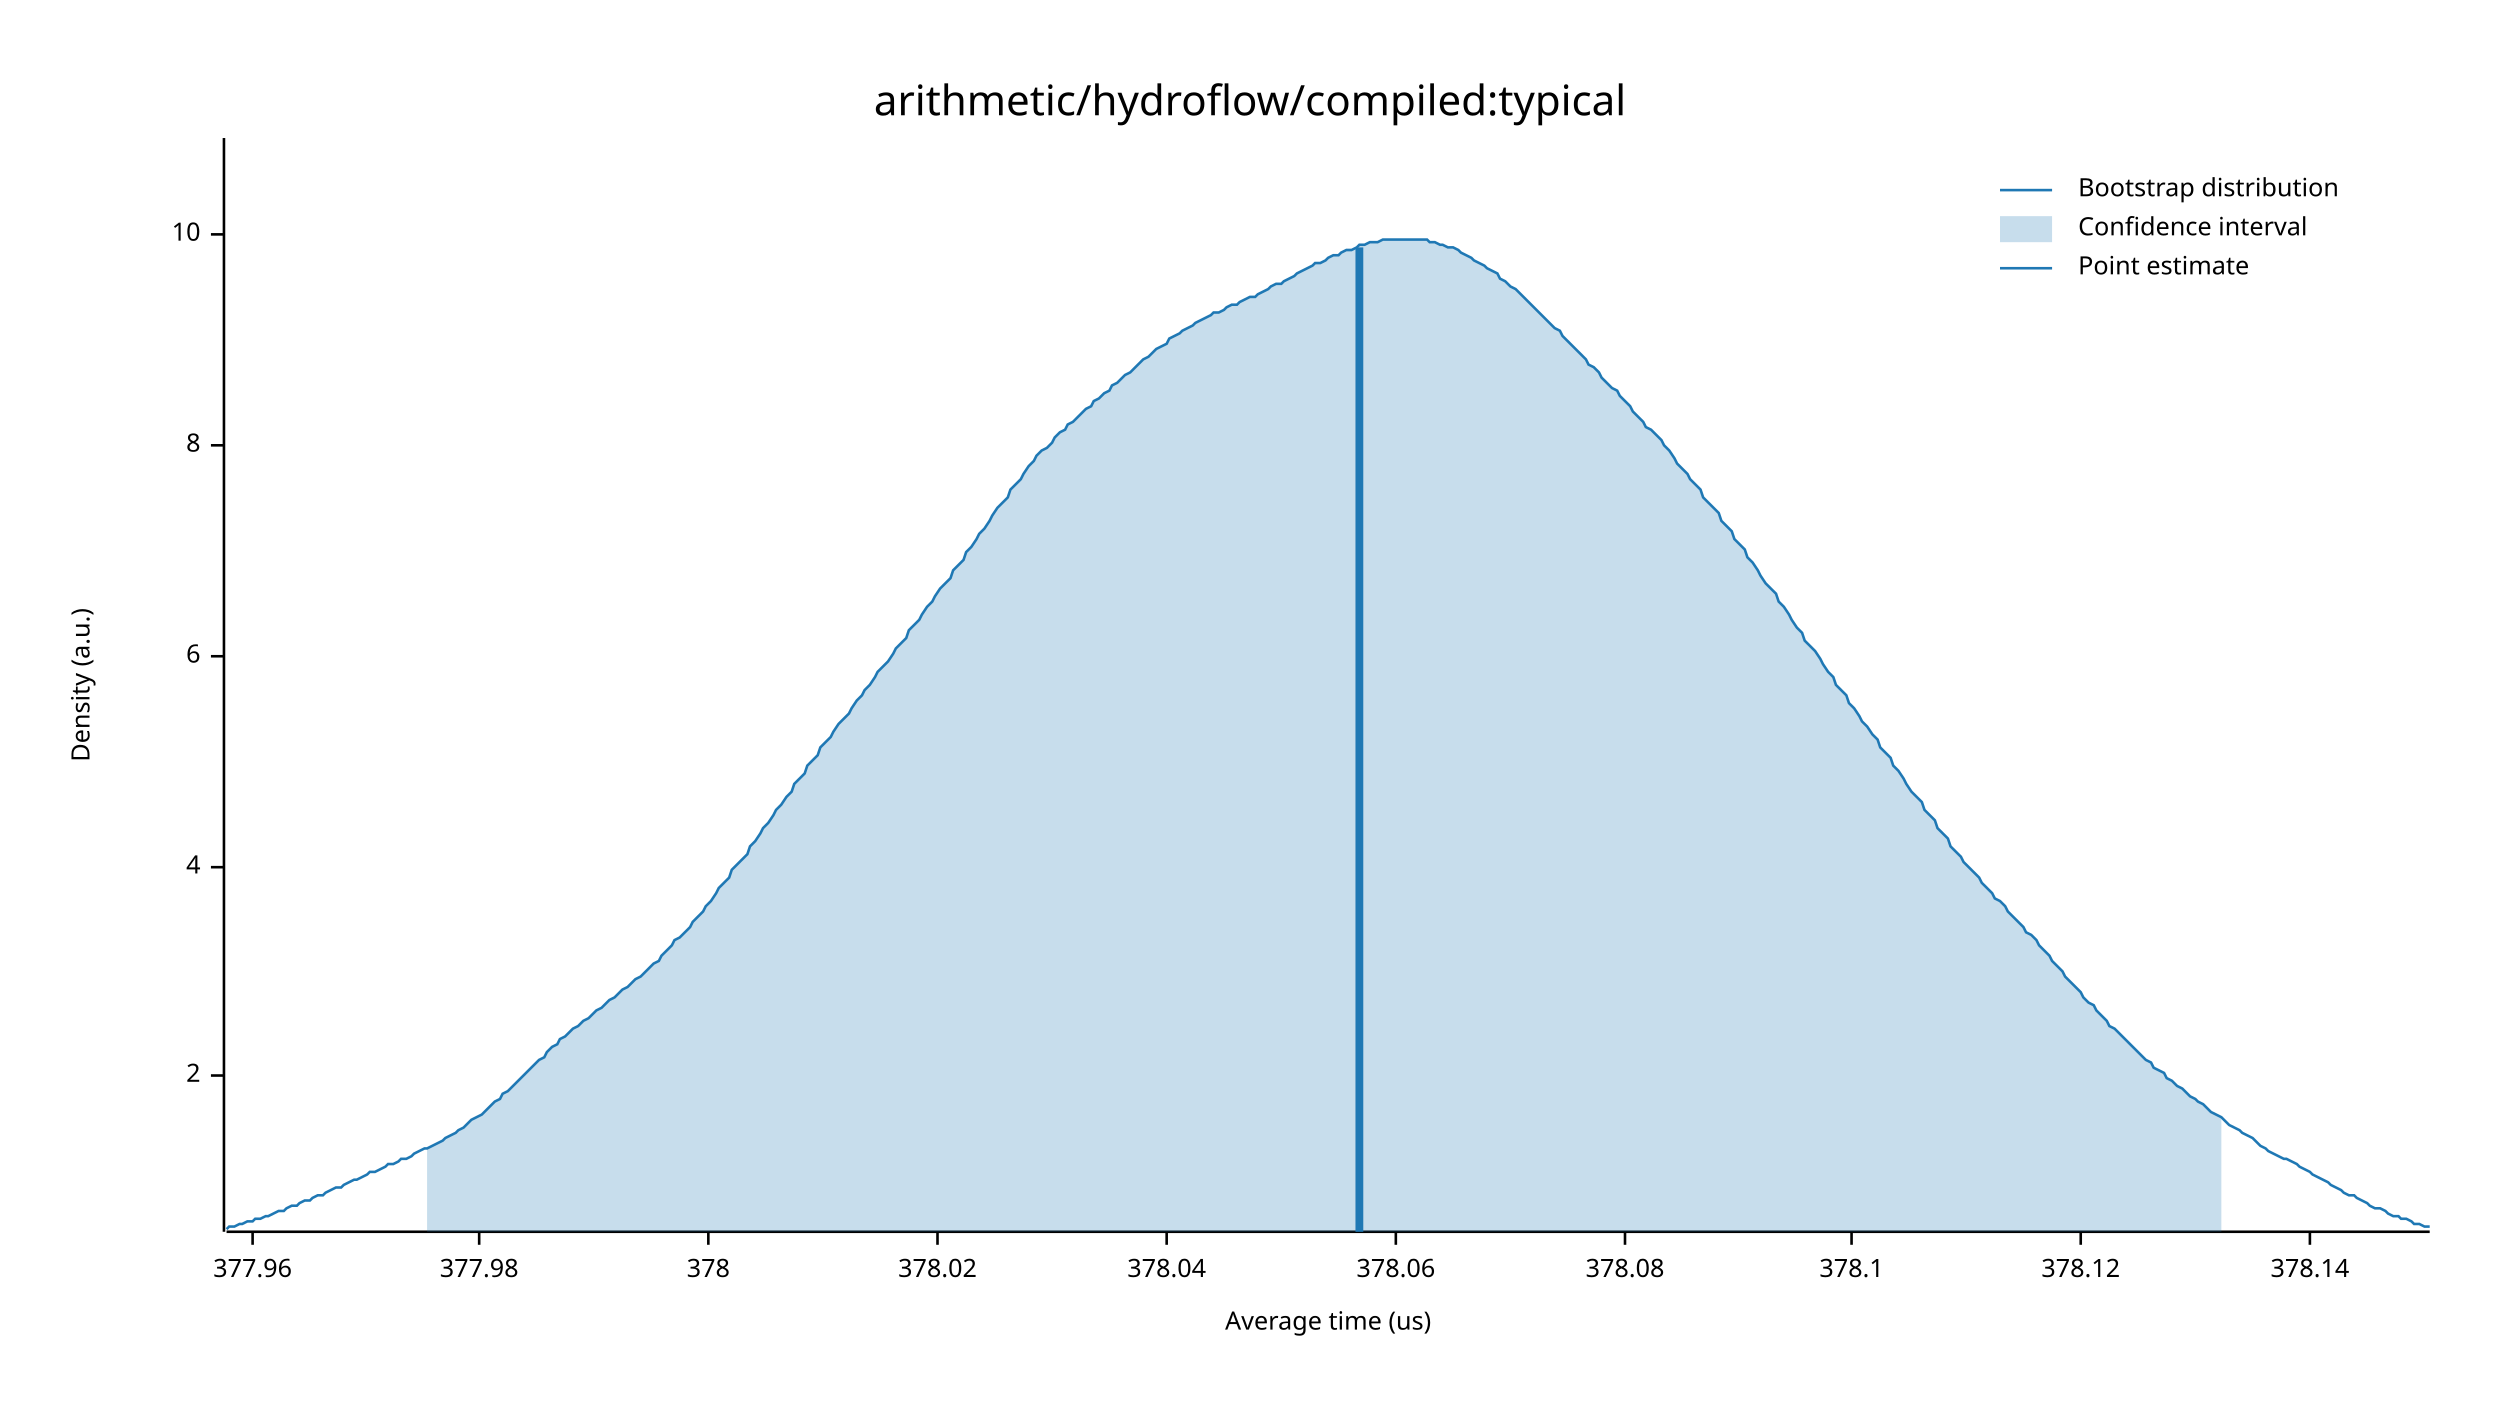
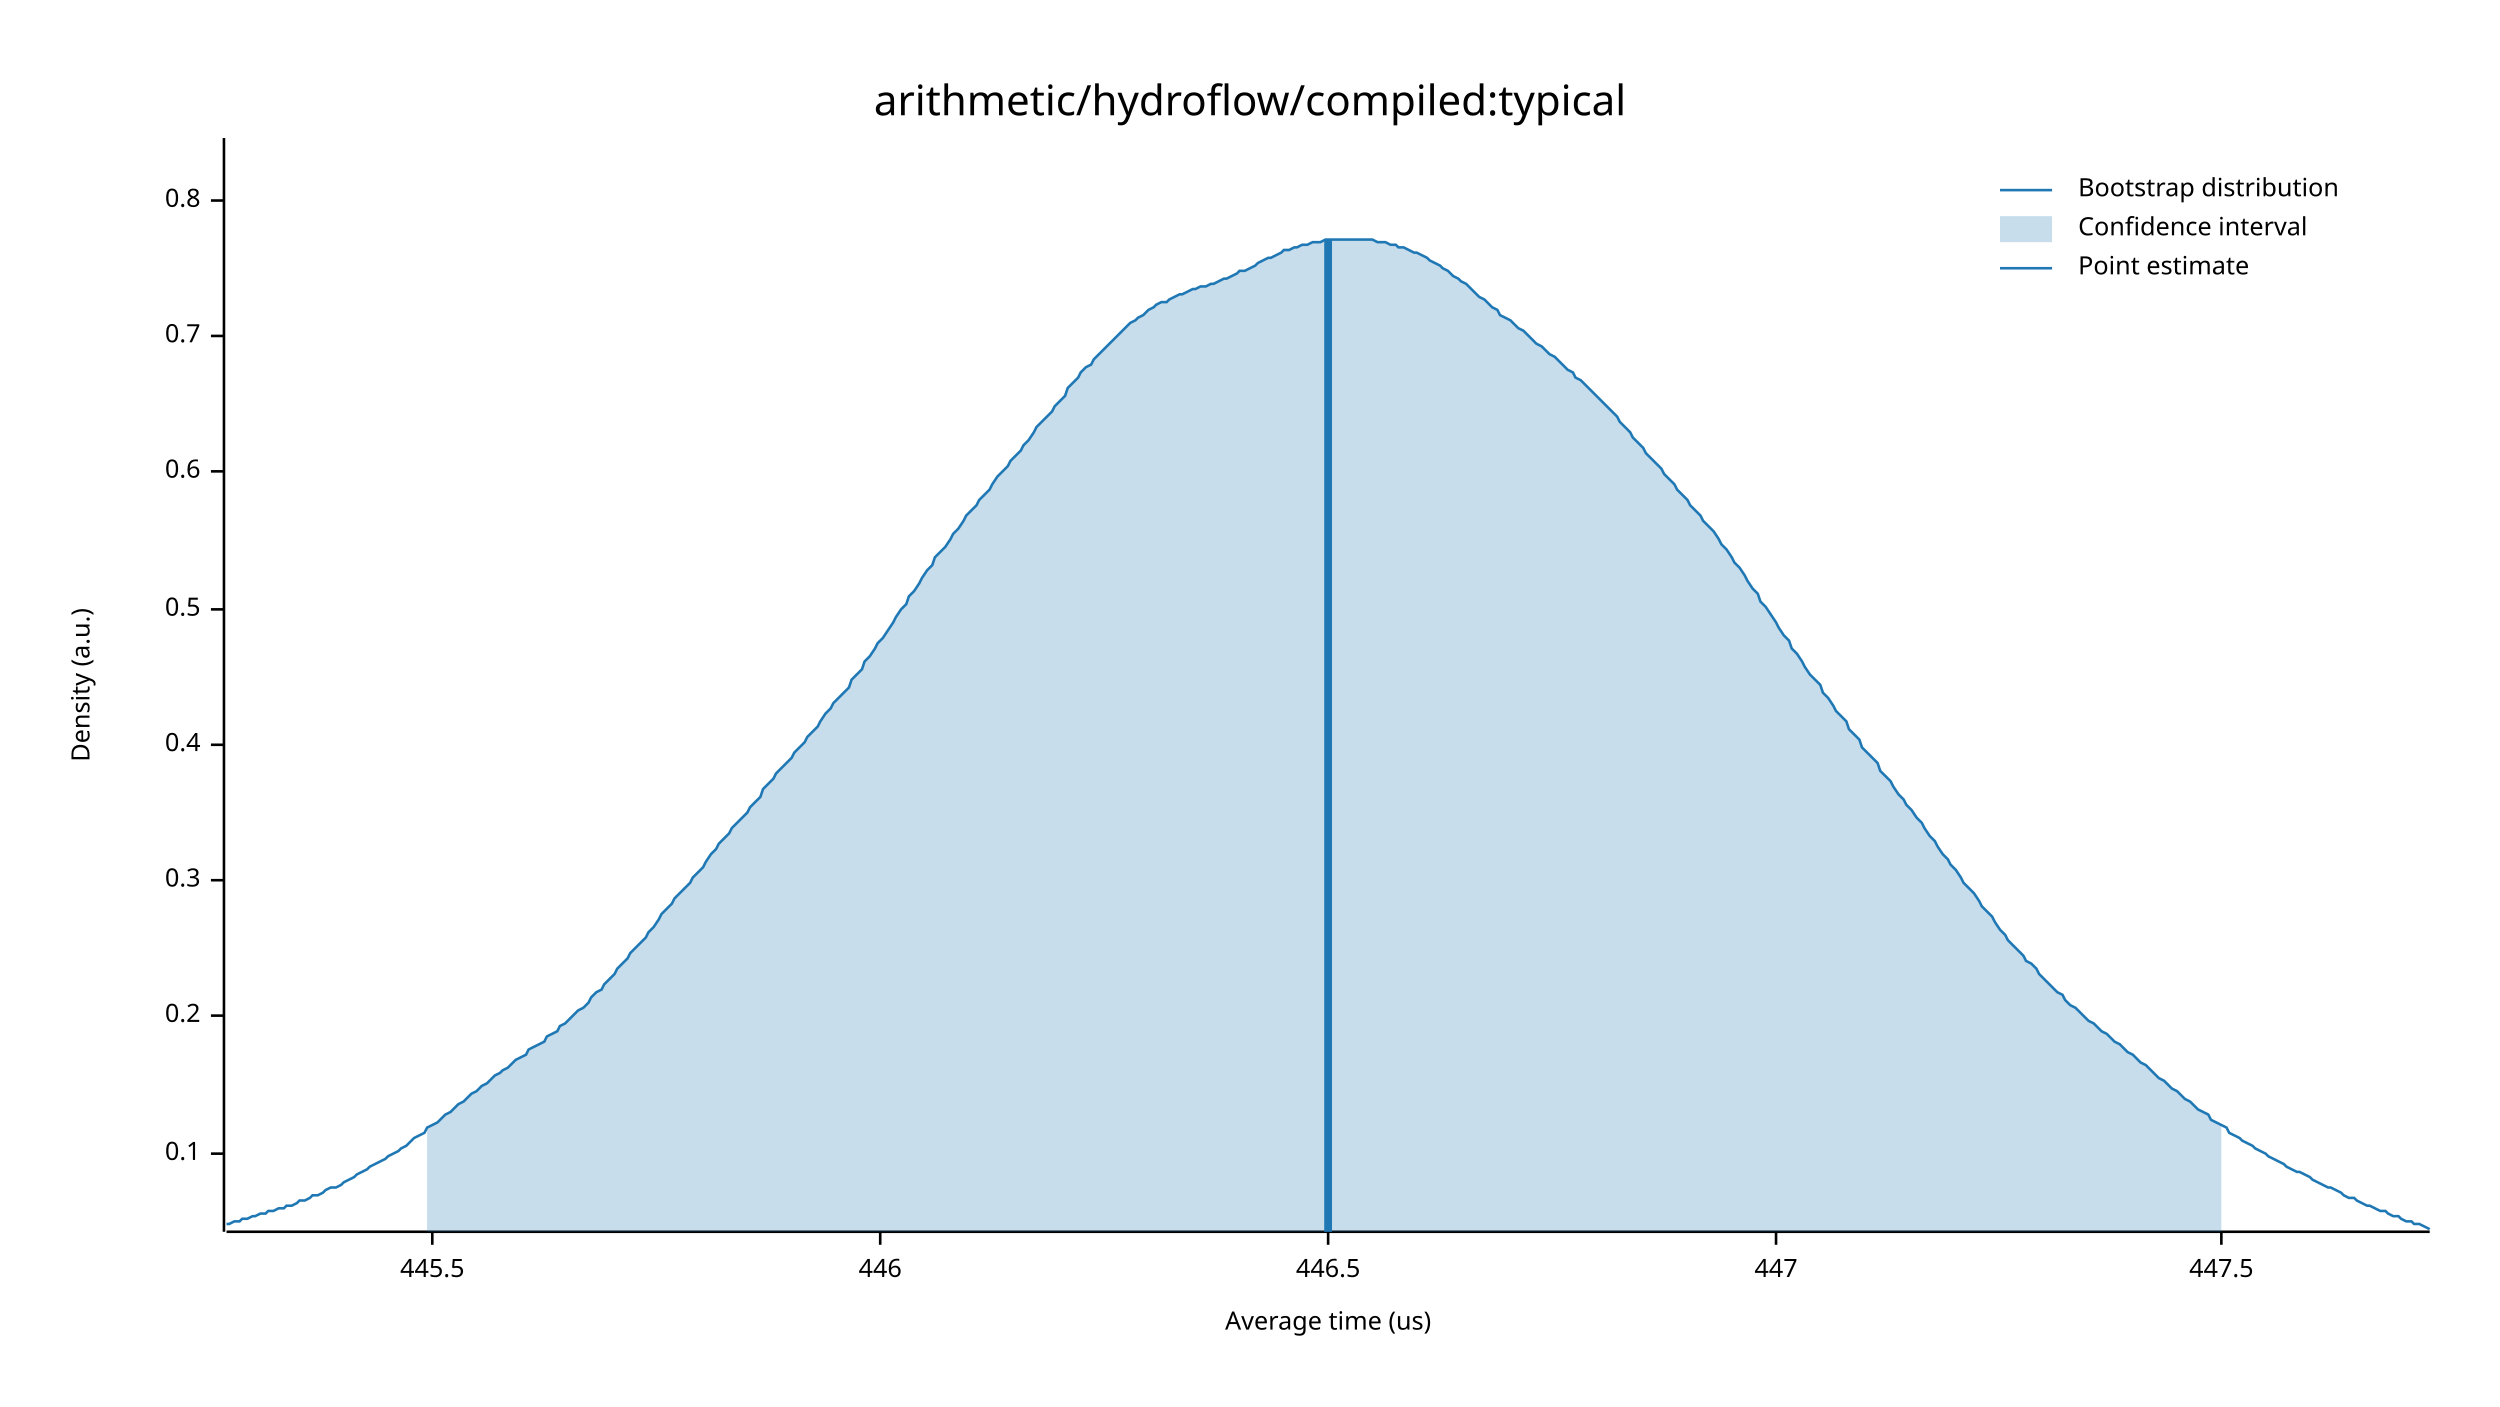
<svg xmlns="http://www.w3.org/2000/svg" width="960" height="540" viewBox="0 0 960 540">
  <text x="480" y="32" dy="0.76em" text-anchor="middle" font-family="sans-serif" font-size="16.129" opacity="1" fill="#000000">
arithmetic/hydroflow/compiled:typical
</text>
  <text x="27" y="263" dy="0.76em" text-anchor="middle" font-family="sans-serif" font-size="9.677" opacity="1" fill="#000000" transform="rotate(270, 27, 263)">
Density (a.u.)
</text>
  <text x="510" y="513" dy="-0.5ex" text-anchor="middle" font-family="sans-serif" font-size="9.677" opacity="1" fill="#000000">
Average time (us)
</text>
  <polyline fill="none" opacity="1" stroke="#000000" stroke-width="1" points="86,53 86,473 " />
-   <text x="77" y="413" dy="0.5ex" text-anchor="end" font-family="sans-serif" font-size="9.677" opacity="1" fill="#000000">
- 2
+   <text x="77" y="443" dy="0.5ex" text-anchor="end" font-family="sans-serif" font-size="9.677" opacity="1" fill="#000000">
+ 0.1
</text>
-   <polyline fill="none" opacity="1" stroke="#000000" stroke-width="1" points="81,413 86,413 " />
-   <text x="77" y="333" dy="0.5ex" text-anchor="end" font-family="sans-serif" font-size="9.677" opacity="1" fill="#000000">
- 4
+   <polyline fill="none" opacity="1" stroke="#000000" stroke-width="1" points="81,443 86,443 " />
+   <text x="77" y="390" dy="0.5ex" text-anchor="end" font-family="sans-serif" font-size="9.677" opacity="1" fill="#000000">
+ 0.2
</text>
-   <polyline fill="none" opacity="1" stroke="#000000" stroke-width="1" points="81,333 86,333 " />
-   <text x="77" y="252" dy="0.5ex" text-anchor="end" font-family="sans-serif" font-size="9.677" opacity="1" fill="#000000">
- 6
+   <polyline fill="none" opacity="1" stroke="#000000" stroke-width="1" points="81,390 86,390 " />
+   <text x="77" y="338" dy="0.5ex" text-anchor="end" font-family="sans-serif" font-size="9.677" opacity="1" fill="#000000">
+ 0.3
</text>
-   <polyline fill="none" opacity="1" stroke="#000000" stroke-width="1" points="81,252 86,252 " />
-   <text x="77" y="171" dy="0.5ex" text-anchor="end" font-family="sans-serif" font-size="9.677" opacity="1" fill="#000000">
- 8
+   <polyline fill="none" opacity="1" stroke="#000000" stroke-width="1" points="81,338 86,338 " />
+   <text x="77" y="286" dy="0.5ex" text-anchor="end" font-family="sans-serif" font-size="9.677" opacity="1" fill="#000000">
+ 0.4
</text>
-   <polyline fill="none" opacity="1" stroke="#000000" stroke-width="1" points="81,171 86,171 " />
-   <text x="77" y="90" dy="0.5ex" text-anchor="end" font-family="sans-serif" font-size="9.677" opacity="1" fill="#000000">
- 10
+   <polyline fill="none" opacity="1" stroke="#000000" stroke-width="1" points="81,286 86,286 " />
+   <text x="77" y="234" dy="0.5ex" text-anchor="end" font-family="sans-serif" font-size="9.677" opacity="1" fill="#000000">
+ 0.5
</text>
-   <polyline fill="none" opacity="1" stroke="#000000" stroke-width="1" points="81,90 86,90 " />
+   <polyline fill="none" opacity="1" stroke="#000000" stroke-width="1" points="81,234 86,234 " />
+   <text x="77" y="181" dy="0.5ex" text-anchor="end" font-family="sans-serif" font-size="9.677" opacity="1" fill="#000000">
+ 0.6
+ </text>
+   <polyline fill="none" opacity="1" stroke="#000000" stroke-width="1" points="81,181 86,181 " />
+   <text x="77" y="129" dy="0.5ex" text-anchor="end" font-family="sans-serif" font-size="9.677" opacity="1" fill="#000000">
+ 0.7
+ </text>
+   <polyline fill="none" opacity="1" stroke="#000000" stroke-width="1" points="81,129 86,129 " />
+   <text x="77" y="77" dy="0.5ex" text-anchor="end" font-family="sans-serif" font-size="9.677" opacity="1" fill="#000000">
+ 0.8
+ </text>
+   <polyline fill="none" opacity="1" stroke="#000000" stroke-width="1" points="81,77 86,77 " />
  <polyline fill="none" opacity="1" stroke="#000000" stroke-width="1" points="87,473 933,473 " />
-   <text x="97" y="483" dy="0.76em" text-anchor="middle" font-family="sans-serif" font-size="9.677" opacity="1" fill="#000000">
- 377.96
+   <text x="166" y="483" dy="0.76em" text-anchor="middle" font-family="sans-serif" font-size="9.677" opacity="1" fill="#000000">
+ 445.5
</text>
-   <polyline fill="none" opacity="1" stroke="#000000" stroke-width="1" points="97,473 97,478 " />
-   <text x="184" y="483" dy="0.76em" text-anchor="middle" font-family="sans-serif" font-size="9.677" opacity="1" fill="#000000">
- 377.98
+   <polyline fill="none" opacity="1" stroke="#000000" stroke-width="1" points="166,473 166,478 " />
+   <text x="338" y="483" dy="0.76em" text-anchor="middle" font-family="sans-serif" font-size="9.677" opacity="1" fill="#000000">
+ 446
</text>
-   <polyline fill="none" opacity="1" stroke="#000000" stroke-width="1" points="184,473 184,478 " />
-   <text x="272" y="483" dy="0.76em" text-anchor="middle" font-family="sans-serif" font-size="9.677" opacity="1" fill="#000000">
- 378
+   <polyline fill="none" opacity="1" stroke="#000000" stroke-width="1" points="338,473 338,478 " />
+   <text x="510" y="483" dy="0.76em" text-anchor="middle" font-family="sans-serif" font-size="9.677" opacity="1" fill="#000000">
+ 446.5
</text>
-   <polyline fill="none" opacity="1" stroke="#000000" stroke-width="1" points="272,473 272,478 " />
-   <text x="360" y="483" dy="0.76em" text-anchor="middle" font-family="sans-serif" font-size="9.677" opacity="1" fill="#000000">
- 378.02
+   <polyline fill="none" opacity="1" stroke="#000000" stroke-width="1" points="510,473 510,478 " />
+   <text x="682" y="483" dy="0.76em" text-anchor="middle" font-family="sans-serif" font-size="9.677" opacity="1" fill="#000000">
+ 447
</text>
-   <polyline fill="none" opacity="1" stroke="#000000" stroke-width="1" points="360,473 360,478 " />
-   <text x="448" y="483" dy="0.76em" text-anchor="middle" font-family="sans-serif" font-size="9.677" opacity="1" fill="#000000">
- 378.04
+   <polyline fill="none" opacity="1" stroke="#000000" stroke-width="1" points="682,473 682,478 " />
+   <text x="853" y="483" dy="0.76em" text-anchor="middle" font-family="sans-serif" font-size="9.677" opacity="1" fill="#000000">
+ 447.5
</text>
-   <polyline fill="none" opacity="1" stroke="#000000" stroke-width="1" points="448,473 448,478 " />
-   <text x="536" y="483" dy="0.76em" text-anchor="middle" font-family="sans-serif" font-size="9.677" opacity="1" fill="#000000">
- 378.06
- </text>
-   <polyline fill="none" opacity="1" stroke="#000000" stroke-width="1" points="536,473 536,478 " />
-   <text x="624" y="483" dy="0.76em" text-anchor="middle" font-family="sans-serif" font-size="9.677" opacity="1" fill="#000000">
- 378.08
- </text>
-   <polyline fill="none" opacity="1" stroke="#000000" stroke-width="1" points="624,473 624,478 " />
-   <text x="711" y="483" dy="0.76em" text-anchor="middle" font-family="sans-serif" font-size="9.677" opacity="1" fill="#000000">
- 378.1
- </text>
-   <polyline fill="none" opacity="1" stroke="#000000" stroke-width="1" points="711,473 711,478 " />
-   <text x="799" y="483" dy="0.76em" text-anchor="middle" font-family="sans-serif" font-size="9.677" opacity="1" fill="#000000">
- 378.12
- </text>
-   <polyline fill="none" opacity="1" stroke="#000000" stroke-width="1" points="799,473 799,478 " />
-   <text x="887" y="483" dy="0.76em" text-anchor="middle" font-family="sans-serif" font-size="9.677" opacity="1" fill="#000000">
- 378.14
- </text>
-   <polyline fill="none" opacity="1" stroke="#000000" stroke-width="1" points="887,473 887,478 " />
-   <polyline fill="none" opacity="1" stroke="#1F78B4" stroke-width="1" points="87,472 88,471 90,471 92,470 93,470 95,469 97,469 98,468 100,468 102,467 103,467 105,466 107,465 109,465 110,464 112,463 114,463 115,462 117,461 119,461 120,460 122,459 124,459 125,458 127,457 129,456 131,456 132,455 134,454 136,453 137,453 139,452 141,451 142,450 144,450 146,449 148,448 149,447 151,447 153,446 154,445 156,445 158,444 159,443 161,442 163,441 164,441 166,440 168,439 170,438 171,437 173,436 175,435 176,434 178,433 180,431 181,430 183,429 185,428 187,426 188,425 190,423 192,422 193,420 195,419 197,417 198,416 200,414 202,412 203,411 205,409 207,407 209,406 210,404 212,402 214,401 215,399 217,398 219,396 220,395 222,394 224,392 226,391 227,390 229,388 231,387 232,386 234,384 236,383 237,382 239,380 241,379 242,378 244,376 246,375 248,373 249,372 251,370 253,369 254,367 256,365 258,363 259,361 261,360 263,358 265,356 266,354 268,352 270,350 271,348 273,346 275,343 276,341 278,339 280,337 281,334 283,332 285,330 287,328 288,325 290,323 292,320 293,318 295,316 297,313 298,311 300,309 302,306 304,304 305,301 307,299 309,297 310,294 312,292 314,290 315,287 317,285 319,283 320,281 322,278 324,276 326,274 327,272 329,269 331,267 332,265 334,263 336,260 337,258 339,256 341,254 343,251 344,249 346,247 348,245 349,242 351,240 353,238 354,236 356,233 358,231 359,229 361,226 363,224 365,222 366,219 368,217 370,215 371,212 373,210 375,207 376,205 378,203 380,200 381,198 383,195 385,193 387,191 388,188 390,186 392,184 393,182 395,179 397,177 398,175 400,173 402,172 404,170 405,168 407,166 409,165 410,163 412,162 414,160 415,159 417,157 419,156 420,154 422,153 424,151 426,150 427,148 429,147 431,145 432,144 434,143 436,141 437,140 439,138 441,137 443,135 444,134 446,133 448,132 449,130 451,129 453,128 454,127 456,126 458,125 459,124 461,123 463,122 465,121 466,120 468,120 470,119 471,118 473,117 475,117 476,116 478,115 480,114 482,114 483,113 485,112 487,111 488,110 490,109 492,109 493,108 495,107 497,106 498,105 500,104 502,103 504,102 505,101 507,101 509,100 510,99 512,98 514,98 515,97 517,96 519,96 521,95 522,94 524,94 526,93 527,93 529,93 531,92 532,92 534,92 536,92 537,92 539,92 541,92 543,92 544,92 546,92 548,92 549,93 551,93 553,94 554,94 556,95 558,95 560,96 561,97 563,98 565,99 566,100 568,101 570,102 571,103 573,104 575,105 576,107 578,108 580,110 582,111 583,112 585,114 587,116 588,117 590,119 592,121 593,122 595,124 597,126 599,127 600,129 602,131 604,133 605,134 607,136 609,138 610,140 612,141 614,143 615,145 617,147 619,149 621,150 622,152 624,154 626,156 627,158 629,160 631,162 632,164 634,165 636,167 638,169 639,171 641,173 643,176 644,178 646,180 648,182 649,184 651,186 653,188 654,191 656,193 658,195 660,197 661,200 663,202 665,204 666,207 668,209 670,211 671,214 673,216 675,219 676,221 678,224 680,226 682,228 683,231 685,233 687,236 688,238 690,241 692,243 693,246 695,248 697,250 699,253 700,255 702,258 704,260 705,263 707,265 709,267 710,270 712,272 714,275 715,277 717,279 719,282 721,284 722,287 724,289 726,291 727,294 729,296 731,299 732,301 734,304 736,306 738,308 739,311 741,313 743,315 744,318 746,320 748,322 749,325 751,327 753,329 754,331 756,333 758,335 760,337 761,339 763,341 765,343 766,345 768,346 770,348 771,350 773,352 775,354 777,356 778,358 780,359 782,361 783,363 785,365 787,367 788,369 790,371 792,373 793,375 795,377 797,379 799,381 800,383 802,385 804,386 805,388 807,390 809,392 810,394 812,395 814,397 816,399 817,400 819,402 821,404 822,405 824,407 826,408 827,410 829,411 831,412 832,414 834,415 836,417 838,418 839,419 841,421 843,422 844,423 846,424 848,426 849,427 851,428 853,429 855,431 856,432 858,433 860,434 861,435 863,436 865,437 866,438 868,440 870,441 871,442 873,443 875,444 877,445 878,445 880,446 882,447 883,448 885,449 887,450 888,451 890,452 892,453 894,454 895,455 897,456 899,457 900,458 902,459 904,459 905,460 907,461 909,462 910,463 912,464 914,464 916,465 917,466 919,467 921,467 922,468 924,468 926,469 927,470 929,470 931,471 933,471 " />
-   <polygon opacity="0.25" fill="#1F78B4" points="164,441 166,440 168,439 170,438 171,437 173,436 175,435 176,434 178,433 180,431 181,430 183,429 185,428 187,426 188,425 190,423 192,422 193,420 195,419 197,417 198,416 200,414 202,412 203,411 205,409 207,407 209,406 210,404 212,402 214,401 215,399 217,398 219,396 220,395 222,394 224,392 226,391 227,390 229,388 231,387 232,386 234,384 236,383 237,382 239,380 241,379 242,378 244,376 246,375 248,373 249,372 251,370 253,369 254,367 256,365 258,363 259,361 261,360 263,358 265,356 266,354 268,352 270,350 271,348 273,346 275,343 276,341 278,339 280,337 281,334 283,332 285,330 287,328 288,325 290,323 292,320 293,318 295,316 297,313 298,311 300,309 302,306 304,304 305,301 307,299 309,297 310,294 312,292 314,290 315,287 317,285 319,283 320,281 322,278 324,276 326,274 327,272 329,269 331,267 332,265 334,263 336,260 337,258 339,256 341,254 343,251 344,249 346,247 348,245 349,242 351,240 353,238 354,236 356,233 358,231 359,229 361,226 363,224 365,222 366,219 368,217 370,215 371,212 373,210 375,207 376,205 378,203 380,200 381,198 383,195 385,193 387,191 388,188 390,186 392,184 393,182 395,179 397,177 398,175 400,173 402,172 404,170 405,168 407,166 409,165 410,163 412,162 414,160 415,159 417,157 419,156 420,154 422,153 424,151 426,150 427,148 429,147 431,145 432,144 434,143 436,141 437,140 439,138 441,137 443,135 444,134 446,133 448,132 449,130 451,129 453,128 454,127 456,126 458,125 459,124 461,123 463,122 465,121 466,120 468,120 470,119 471,118 473,117 475,117 476,116 478,115 480,114 482,114 483,113 485,112 487,111 488,110 490,109 492,109 493,108 495,107 497,106 498,105 500,104 502,103 504,102 505,101 507,101 509,100 510,99 512,98 514,98 515,97 517,96 519,96 521,95 522,94 524,94 526,93 527,93 529,93 531,92 532,92 534,92 536,92 537,92 539,92 541,92 543,92 544,92 546,92 548,92 549,93 551,93 553,94 554,94 556,95 558,95 560,96 561,97 563,98 565,99 566,100 568,101 570,102 571,103 573,104 575,105 576,107 578,108 580,110 582,111 583,112 585,114 587,116 588,117 590,119 592,121 593,122 595,124 597,126 599,127 600,129 602,131 604,133 605,134 607,136 609,138 610,140 612,141 614,143 615,145 617,147 619,149 621,150 622,152 624,154 626,156 627,158 629,160 631,162 632,164 634,165 636,167 638,169 639,171 641,173 643,176 644,178 646,180 648,182 649,184 651,186 653,188 654,191 656,193 658,195 660,197 661,200 663,202 665,204 666,207 668,209 670,211 671,214 673,216 675,219 676,221 678,224 680,226 682,228 683,231 685,233 687,236 688,238 690,241 692,243 693,246 695,248 697,250 699,253 700,255 702,258 704,260 705,263 707,265 709,267 710,270 712,272 714,275 715,277 717,279 719,282 721,284 722,287 724,289 726,291 727,294 729,296 731,299 732,301 734,304 736,306 738,308 739,311 741,313 743,315 744,318 746,320 748,322 749,325 751,327 753,329 754,331 756,333 758,335 760,337 761,339 763,341 765,343 766,345 768,346 770,348 771,350 773,352 775,354 777,356 778,358 780,359 782,361 783,363 785,365 787,367 788,369 790,371 792,373 793,375 795,377 797,379 799,381 800,383 802,385 804,386 805,388 807,390 809,392 810,394 812,395 814,397 816,399 817,400 819,402 821,404 822,405 824,407 826,408 827,410 829,411 831,412 832,414 834,415 836,417 838,418 839,419 841,421 843,422 844,423 846,424 848,426 849,427 851,428 853,429 853,473 164,473 " />
-   <polyline fill="none" opacity="1" stroke="#1F78B4" stroke-width="3" points="522,473 522,95 " />
+   <polyline fill="none" opacity="1" stroke="#000000" stroke-width="1" points="853,473 853,478 " />
+   <polyline fill="none" opacity="1" stroke="#1F78B4" stroke-width="1" points="87,470 88,470 90,469 92,469 93,468 95,468 97,467 98,467 100,466 102,466 103,465 105,465 107,464 109,464 110,463 112,463 114,462 115,461 117,461 119,460 120,459 122,459 124,458 125,457 127,456 129,456 131,455 132,454 134,453 136,452 137,451 139,450 141,449 142,448 144,447 146,446 148,445 149,444 151,443 153,442 154,441 156,440 158,438 159,437 161,436 163,435 164,433 166,432 168,431 170,429 171,428 173,427 175,425 176,424 178,423 180,421 181,420 183,419 185,417 187,416 188,415 190,413 192,412 193,411 195,410 197,408 198,407 200,406 202,405 203,403 205,402 207,401 209,400 210,398 212,397 214,396 215,394 217,393 219,391 220,390 222,388 224,387 226,385 227,383 229,381 231,380 232,378 234,376 236,374 237,372 239,370 241,368 242,366 244,364 246,362 248,360 249,358 251,356 253,353 254,351 256,349 258,347 259,345 261,343 263,341 265,339 266,337 268,335 270,333 271,331 273,328 275,326 276,324 278,322 280,320 281,318 283,316 285,314 287,312 288,310 290,308 292,306 293,303 295,301 297,299 298,297 300,295 302,293 304,291 305,289 307,287 309,285 310,283 312,281 314,279 315,277 317,274 319,272 320,270 322,268 324,266 326,264 327,261 329,259 331,257 332,254 334,252 336,249 337,247 339,245 341,242 343,239 344,237 346,234 348,232 349,229 351,227 353,224 354,222 356,219 358,217 359,214 361,212 363,210 365,207 366,205 368,203 370,200 371,198 373,196 375,194 376,192 378,190 380,188 381,186 383,183 385,181 387,179 388,177 390,175 392,173 393,171 395,169 397,166 398,164 400,162 402,160 404,158 405,156 407,154 409,152 410,149 412,147 414,145 415,143 417,141 419,140 420,138 422,136 424,134 426,132 427,131 429,129 431,127 432,126 434,124 436,123 437,122 439,121 441,119 443,118 444,117 446,116 448,116 449,115 451,114 453,113 454,113 456,112 458,111 459,111 461,110 463,110 465,109 466,109 468,108 470,107 471,107 473,106 475,105 476,104 478,104 480,103 482,102 483,101 485,100 487,99 488,99 490,98 492,97 493,96 495,96 497,95 498,95 500,94 502,94 504,93 505,93 507,93 509,92 510,92 512,92 514,92 515,92 517,92 519,92 521,92 522,92 524,92 526,92 527,92 529,93 531,93 532,93 534,94 536,94 537,95 539,95 541,96 543,97 544,97 546,98 548,99 549,100 551,101 553,102 554,103 556,104 558,106 560,107 561,108 563,109 565,111 566,112 568,114 570,115 571,116 573,118 575,119 576,121 578,122 580,123 582,125 583,126 585,127 587,129 588,130 590,132 592,133 593,134 595,136 597,137 599,139 600,140 602,142 604,143 605,145 607,146 609,148 610,149 612,151 614,153 615,154 617,156 619,158 621,160 622,162 624,164 626,166 627,168 629,170 631,172 632,174 634,176 636,178 638,180 639,182 641,184 643,186 644,188 646,190 648,192 649,194 651,196 653,198 654,200 656,202 658,204 660,207 661,209 663,211 665,214 666,216 668,218 670,221 671,223 673,226 675,228 676,231 678,233 680,236 682,239 683,241 685,244 687,246 688,249 690,251 692,254 693,256 695,259 697,261 699,263 700,266 702,268 704,271 705,273 707,275 709,277 710,280 712,282 714,284 715,287 717,289 719,291 721,293 722,296 724,298 726,300 727,302 729,305 731,307 732,309 734,311 736,314 738,316 739,318 741,321 743,323 744,325 746,328 748,330 749,332 751,334 753,337 754,339 756,341 758,343 760,346 761,348 763,350 765,352 766,354 768,357 770,359 771,361 773,363 775,365 777,367 778,369 780,370 782,372 783,374 785,376 787,378 788,379 790,381 792,382 793,384 795,386 797,387 799,389 800,390 802,392 804,393 805,394 807,396 809,397 810,398 812,400 814,401 816,403 817,404 819,405 821,407 822,408 824,409 826,411 827,412 829,414 831,415 832,416 834,418 836,419 838,421 839,422 841,423 843,425 844,426 846,427 848,428 849,430 851,431 853,432 855,433 856,435 858,436 860,437 861,438 863,439 865,440 866,441 868,442 870,443 871,444 873,445 875,446 877,447 878,448 880,449 882,450 883,450 885,451 887,452 888,453 890,454 892,455 894,456 895,456 897,457 899,458 900,459 902,460 904,460 905,461 907,462 909,463 910,463 912,464 914,465 916,465 917,466 919,467 921,467 922,468 924,469 926,469 927,470 929,470 931,471 933,472 " />
+   <polygon opacity="0.25" fill="#1F78B4" points="164,433 166,432 168,431 170,429 171,428 173,427 175,425 176,424 178,423 180,421 181,420 183,419 185,417 187,416 188,415 190,413 192,412 193,411 195,410 197,408 198,407 200,406 202,405 203,403 205,402 207,401 209,400 210,398 212,397 214,396 215,394 217,393 219,391 220,390 222,388 224,387 226,385 227,383 229,381 231,380 232,378 234,376 236,374 237,372 239,370 241,368 242,366 244,364 246,362 248,360 249,358 251,356 253,353 254,351 256,349 258,347 259,345 261,343 263,341 265,339 266,337 268,335 270,333 271,331 273,328 275,326 276,324 278,322 280,320 281,318 283,316 285,314 287,312 288,310 290,308 292,306 293,303 295,301 297,299 298,297 300,295 302,293 304,291 305,289 307,287 309,285 310,283 312,281 314,279 315,277 317,274 319,272 320,270 322,268 324,266 326,264 327,261 329,259 331,257 332,254 334,252 336,249 337,247 339,245 341,242 343,239 344,237 346,234 348,232 349,229 351,227 353,224 354,222 356,219 358,217 359,214 361,212 363,210 365,207 366,205 368,203 370,200 371,198 373,196 375,194 376,192 378,190 380,188 381,186 383,183 385,181 387,179 388,177 390,175 392,173 393,171 395,169 397,166 398,164 400,162 402,160 404,158 405,156 407,154 409,152 410,149 412,147 414,145 415,143 417,141 419,140 420,138 422,136 424,134 426,132 427,131 429,129 431,127 432,126 434,124 436,123 437,122 439,121 441,119 443,118 444,117 446,116 448,116 449,115 451,114 453,113 454,113 456,112 458,111 459,111 461,110 463,110 465,109 466,109 468,108 470,107 471,107 473,106 475,105 476,104 478,104 480,103 482,102 483,101 485,100 487,99 488,99 490,98 492,97 493,96 495,96 497,95 498,95 500,94 502,94 504,93 505,93 507,93 509,92 510,92 512,92 514,92 515,92 517,92 519,92 521,92 522,92 524,92 526,92 527,92 529,93 531,93 532,93 534,94 536,94 537,95 539,95 541,96 543,97 544,97 546,98 548,99 549,100 551,101 553,102 554,103 556,104 558,106 560,107 561,108 563,109 565,111 566,112 568,114 570,115 571,116 573,118 575,119 576,121 578,122 580,123 582,125 583,126 585,127 587,129 588,130 590,132 592,133 593,134 595,136 597,137 599,139 600,140 602,142 604,143 605,145 607,146 609,148 610,149 612,151 614,153 615,154 617,156 619,158 621,160 622,162 624,164 626,166 627,168 629,170 631,172 632,174 634,176 636,178 638,180 639,182 641,184 643,186 644,188 646,190 648,192 649,194 651,196 653,198 654,200 656,202 658,204 660,207 661,209 663,211 665,214 666,216 668,218 670,221 671,223 673,226 675,228 676,231 678,233 680,236 682,239 683,241 685,244 687,246 688,249 690,251 692,254 693,256 695,259 697,261 699,263 700,266 702,268 704,271 705,273 707,275 709,277 710,280 712,282 714,284 715,287 717,289 719,291 721,293 722,296 724,298 726,300 727,302 729,305 731,307 732,309 734,311 736,314 738,316 739,318 741,321 743,323 744,325 746,328 748,330 749,332 751,334 753,337 754,339 756,341 758,343 760,346 761,348 763,350 765,352 766,354 768,357 770,359 771,361 773,363 775,365 777,367 778,369 780,370 782,372 783,374 785,376 787,378 788,379 790,381 792,382 793,384 795,386 797,387 799,389 800,390 802,392 804,393 805,394 807,396 809,397 810,398 812,400 814,401 816,403 817,404 819,405 821,407 822,408 824,409 826,411 827,412 829,414 831,415 832,416 834,418 836,419 838,421 839,422 841,423 843,425 844,426 846,427 848,428 849,430 851,431 853,432 853,473 164,473 " />
+   <polyline fill="none" opacity="1" stroke="#1F78B4" stroke-width="3" points="510,473 510,92 " />
  <text x="798" y="68" dy="0.76em" text-anchor="start" font-family="sans-serif" font-size="9.677" opacity="1" fill="#000000">
Bootstrap distribution
</text>
  <text x="798" y="83" dy="0.76em" text-anchor="start" font-family="sans-serif" font-size="9.677" opacity="1" fill="#000000">
Confidence interval
</text>
  <text x="798" y="98" dy="0.76em" text-anchor="start" font-family="sans-serif" font-size="9.677" opacity="1" fill="#000000">
Point estimate
</text>
  <polyline fill="none" opacity="1" stroke="#1F78B4" stroke-width="1" points="768,73 788,73 " />
  <rect x="768" y="83" width="20" height="10" opacity="0.25" fill="#1F78B4" stroke="none" />
  <polyline fill="none" opacity="1" stroke="#1F78B4" stroke-width="1" points="768,103 788,103 " />
</svg>
